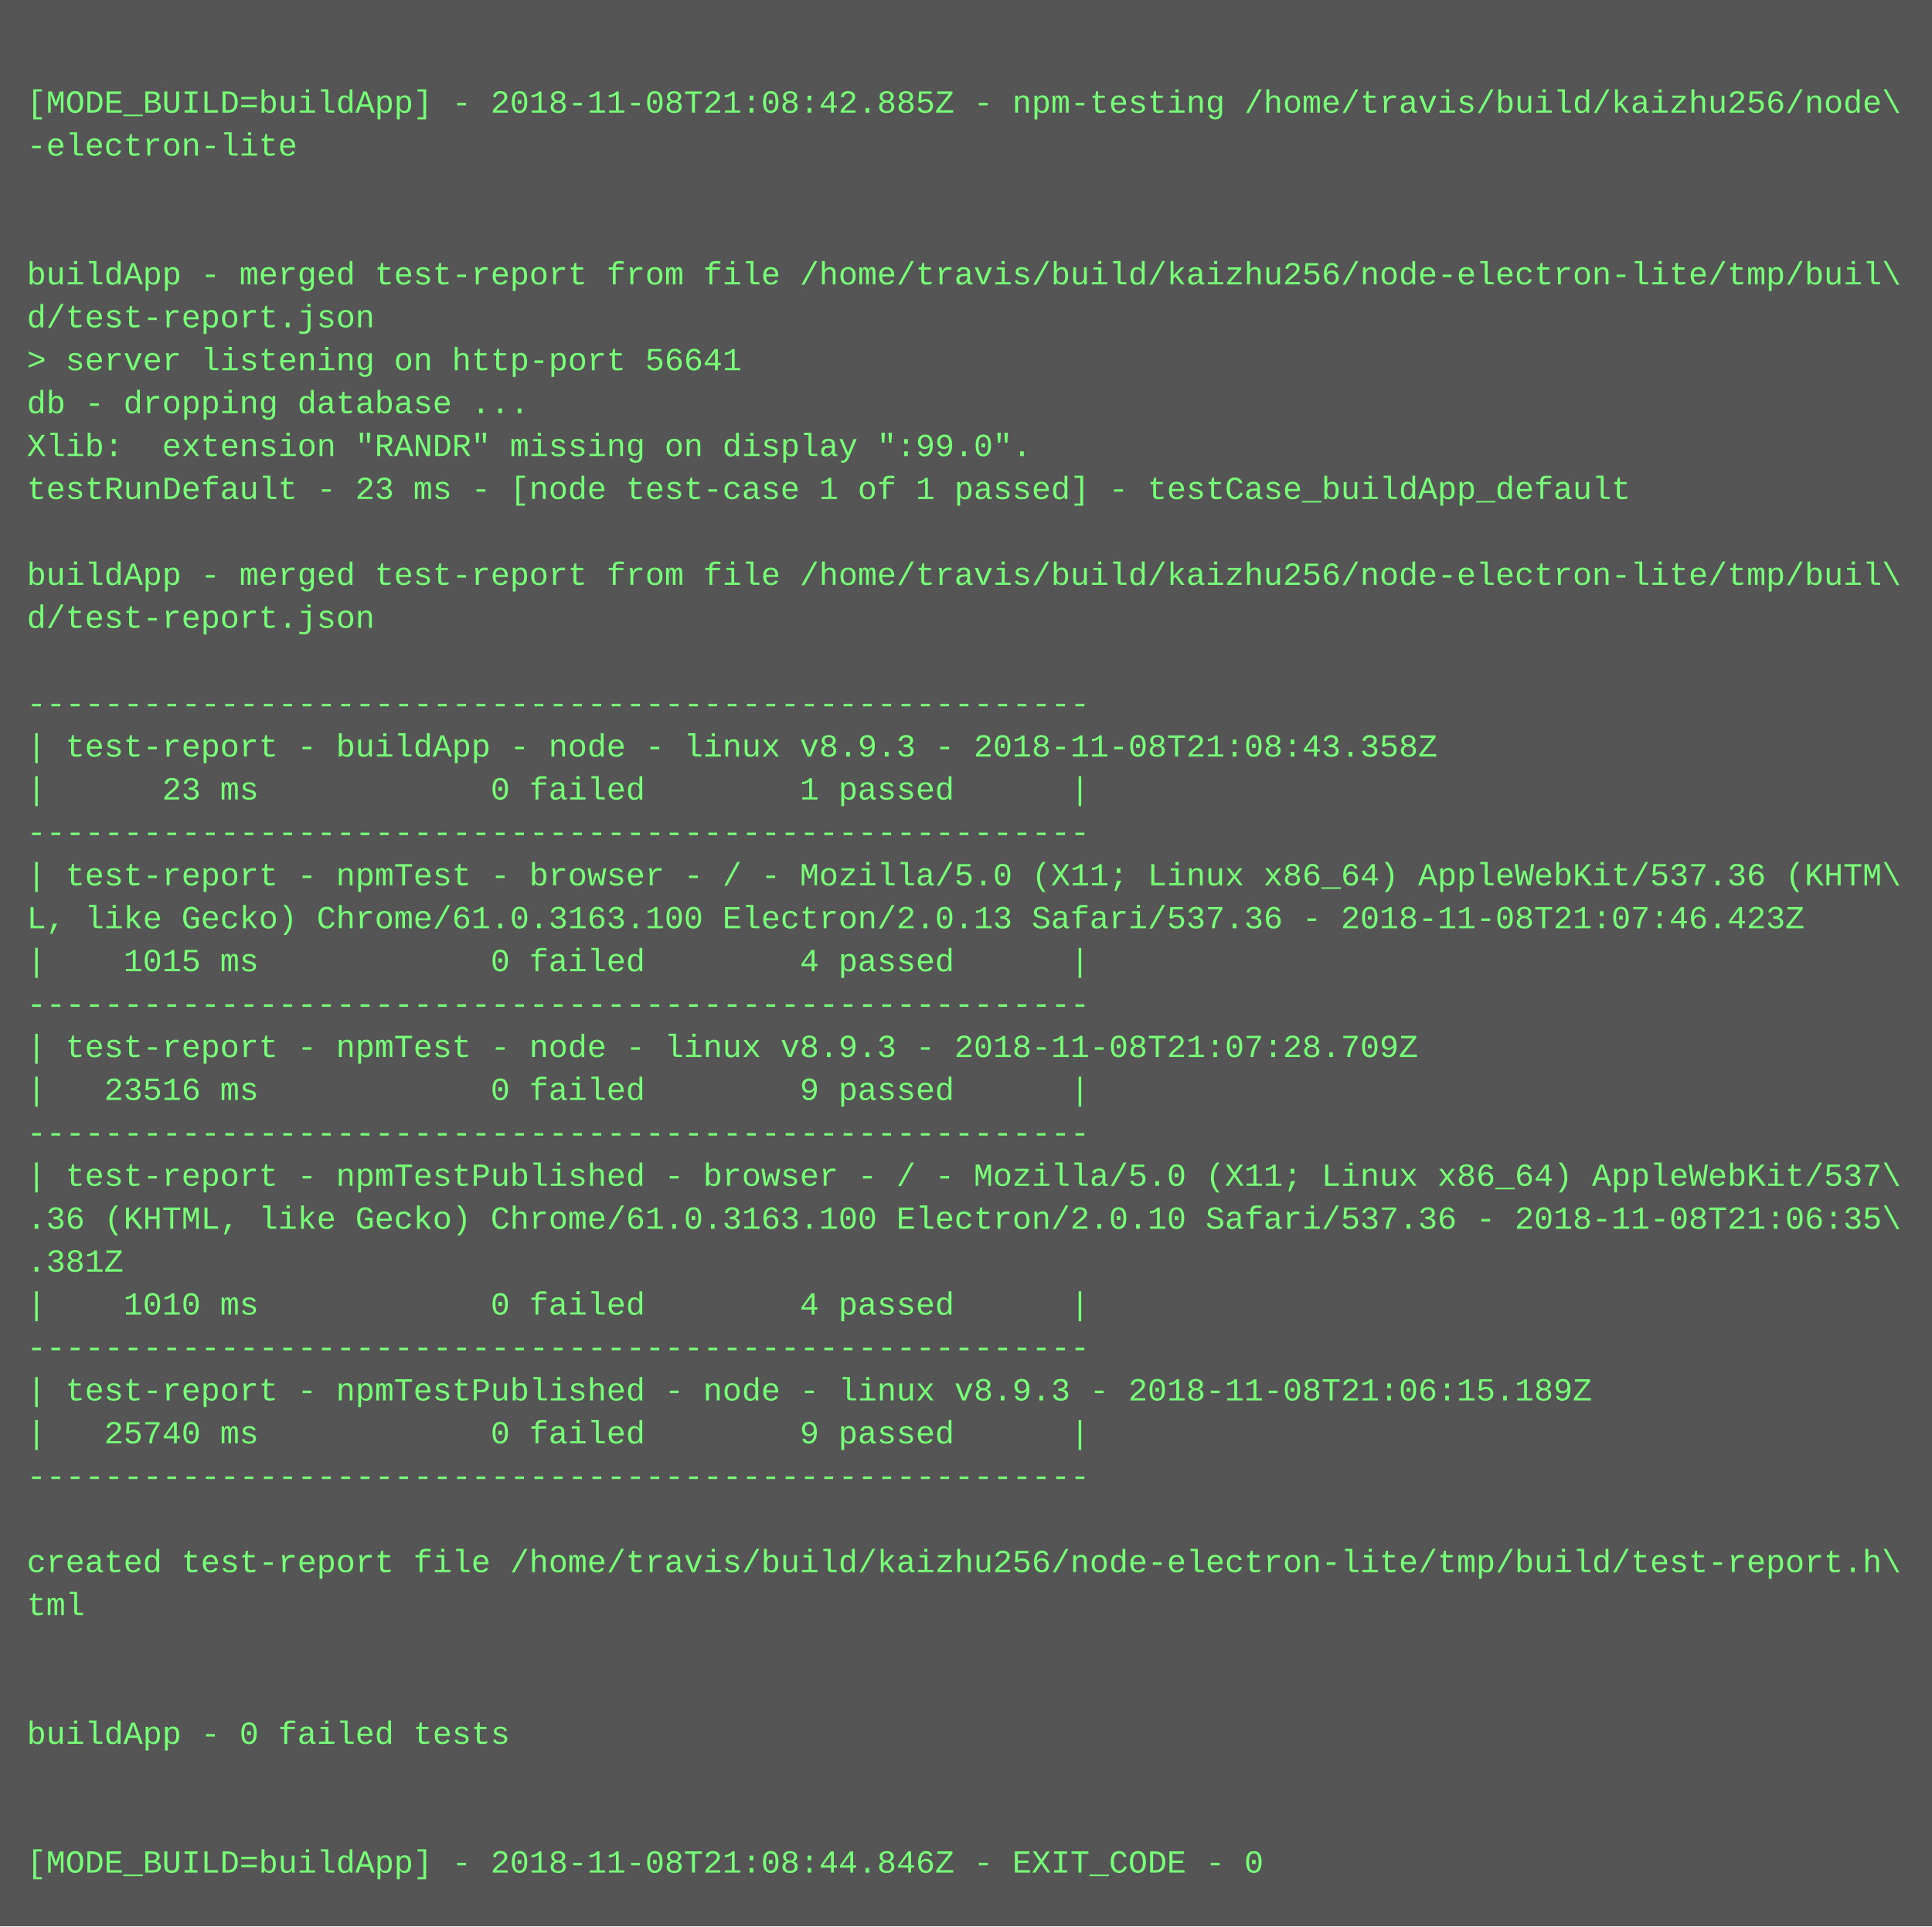
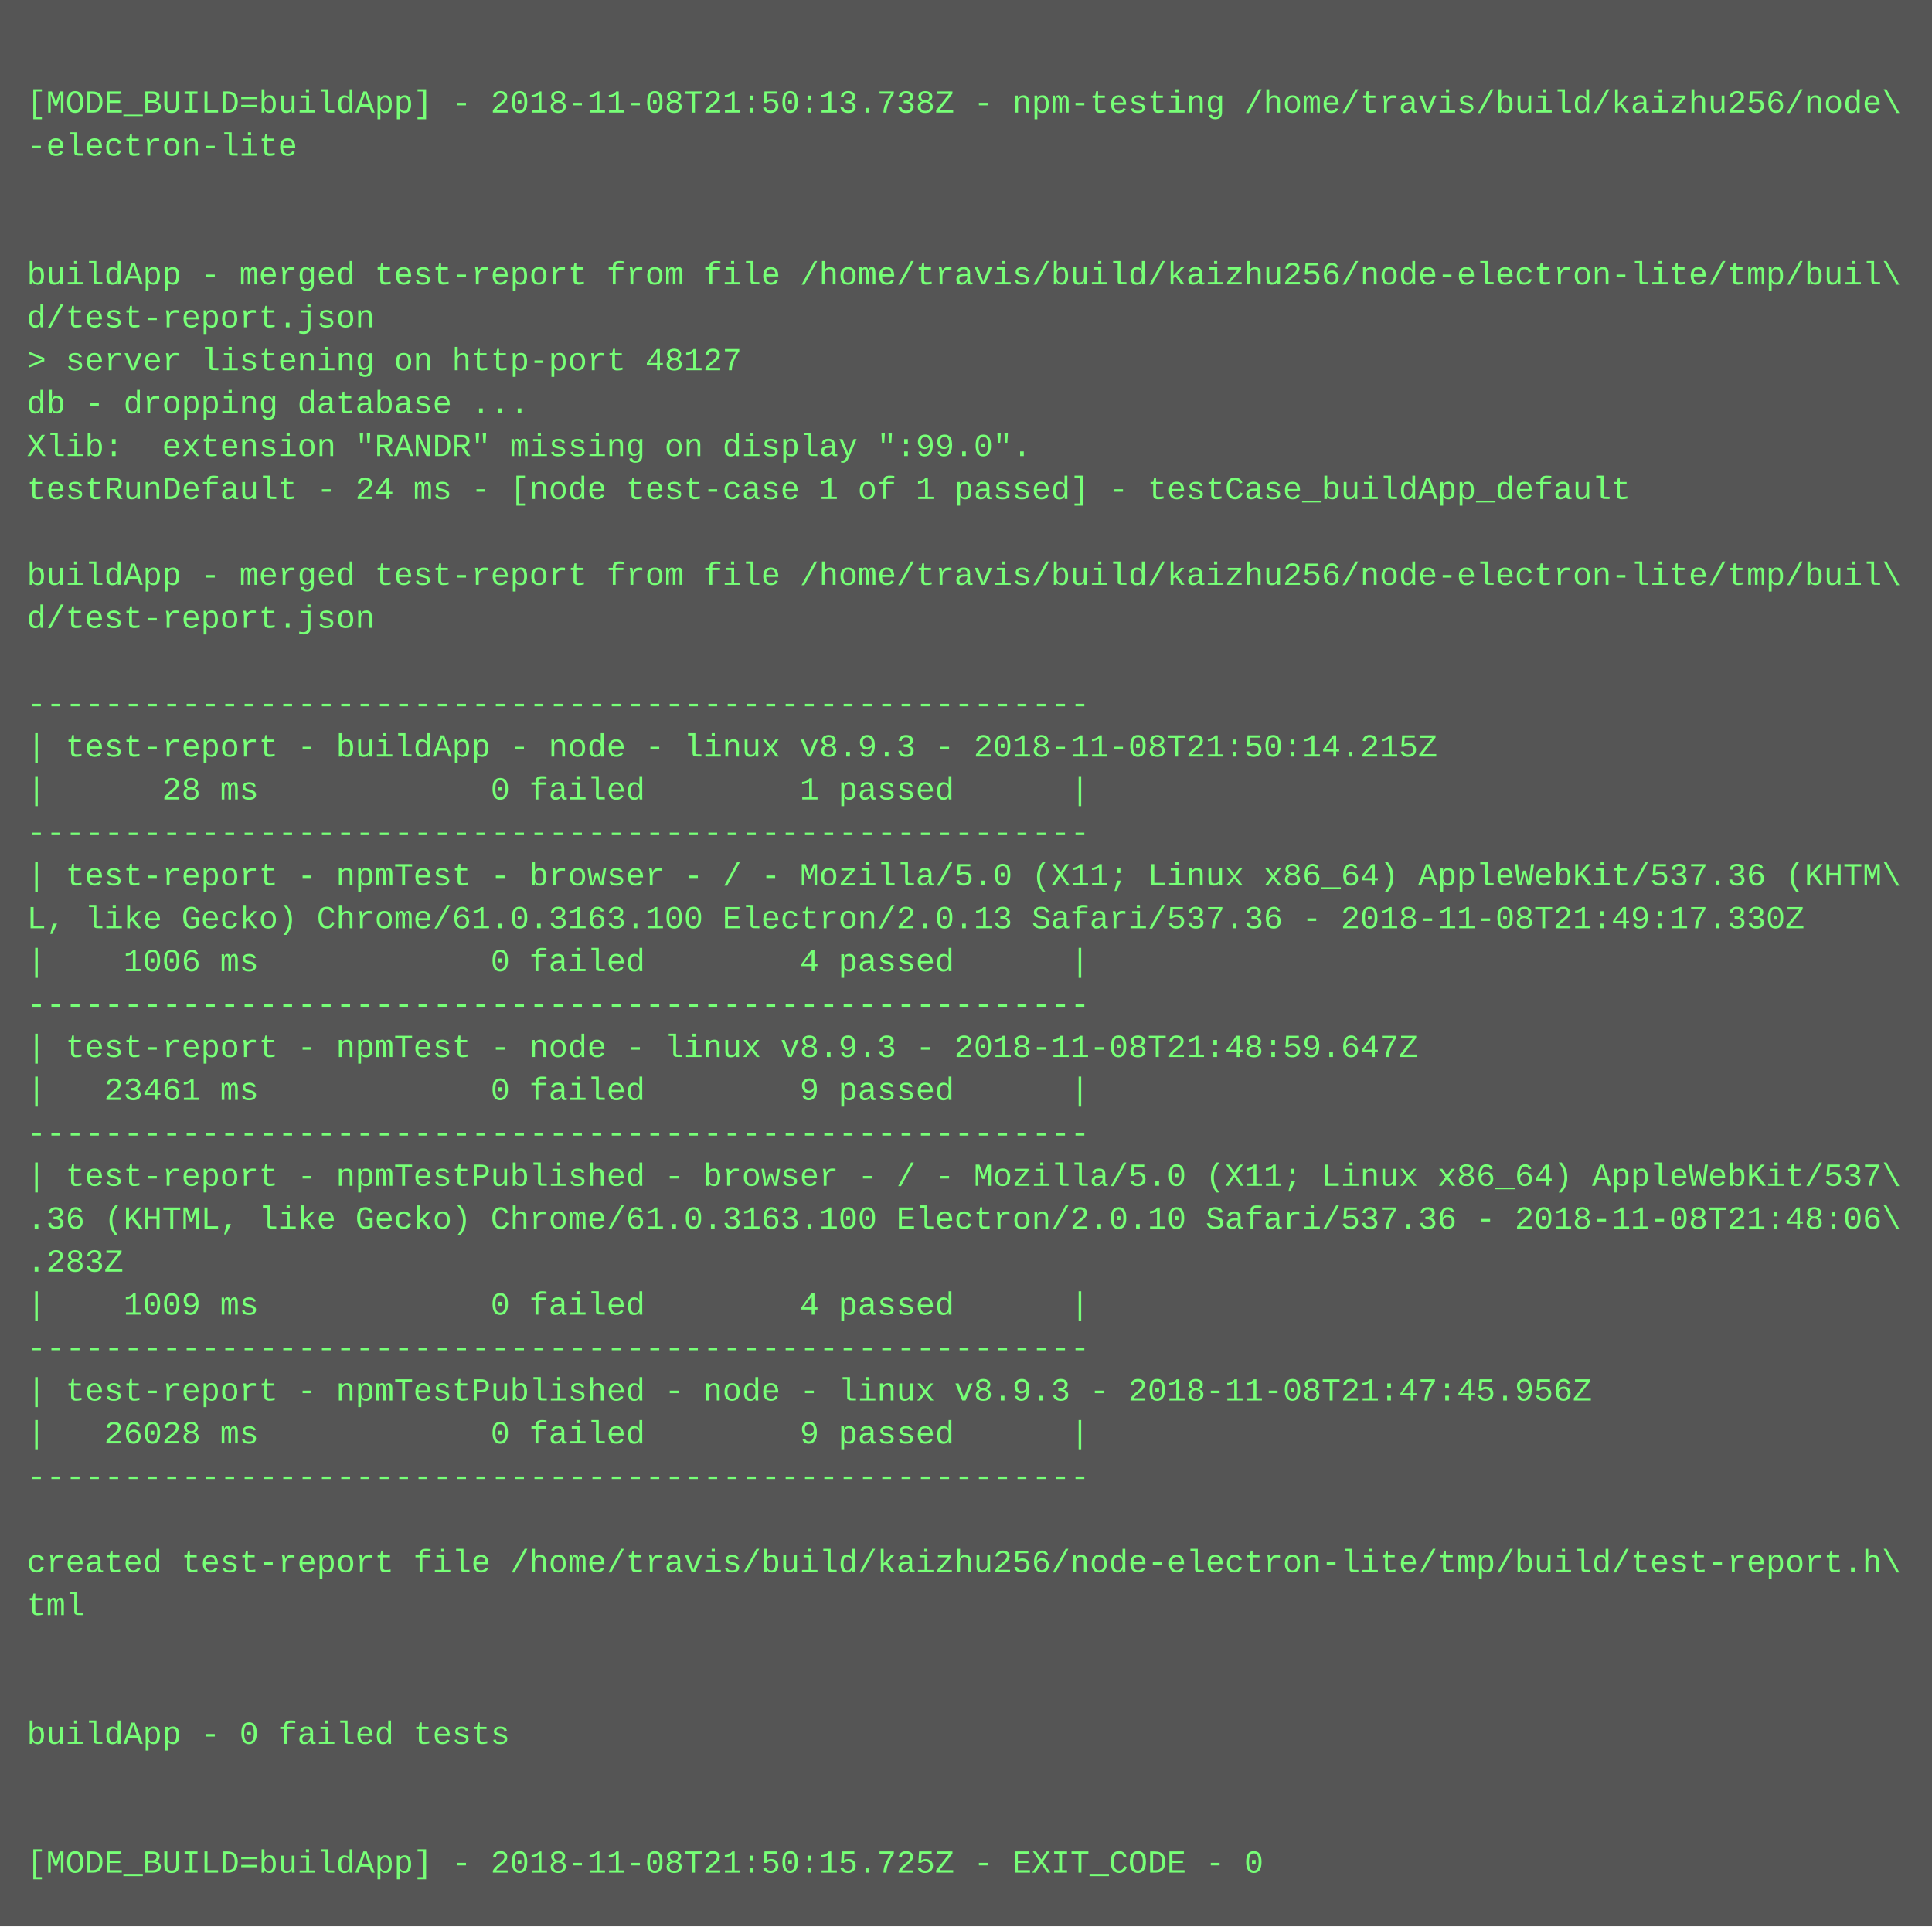
<svg xmlns="http://www.w3.org/2000/svg" height="718" width="720">
  <rect height="718" fill="#555" width="720" />
  <text fill="#7f7" font-family="Courier New" font-size="12" xml:space="preserve">
    <tspan x="10" y="26" />
-     <tspan x="10" y="42">[MODE_BUILD=buildApp] - 2018-11-08T21:08:42.885Z - npm-testing /home/travis/build/kaizhu256/node\</tspan>
+     <tspan x="10" y="42">[MODE_BUILD=buildApp] - 2018-11-08T21:50:13.738Z - npm-testing /home/travis/build/kaizhu256/node\</tspan>
    <tspan x="10" y="58">-electron-lite</tspan>
    <tspan x="10" y="74" />
    <tspan x="10" y="90" />
    <tspan x="10" y="106">buildApp - merged test-report from file /home/travis/build/kaizhu256/node-electron-lite/tmp/buil\</tspan>
    <tspan x="10" y="122">d/test-report.json</tspan>
-     <tspan x="10" y="138">&gt; server listening on http-port 56641</tspan>
+     <tspan x="10" y="138">&gt; server listening on http-port 48127</tspan>
    <tspan x="10" y="154">db - dropping database ...</tspan>
    <tspan x="10" y="170">Xlib:  extension "RANDR" missing on display ":99.0".</tspan>
-     <tspan x="10" y="186">testRunDefault - 23 ms - [node test-case 1 of 1 passed] - testCase_buildApp_default</tspan>
+     <tspan x="10" y="186">testRunDefault - 24 ms - [node test-case 1 of 1 passed] - testCase_buildApp_default</tspan>
    <tspan x="10" y="202" />
    <tspan x="10" y="218">buildApp - merged test-report from file /home/travis/build/kaizhu256/node-electron-lite/tmp/buil\</tspan>
    <tspan x="10" y="234">d/test-report.json</tspan>
    <tspan x="10" y="250" />
    <tspan x="10" y="266">-------------------------------------------------------</tspan>
-     <tspan x="10" y="282">| test-report - buildApp - node - linux v8.9.3 - 2018-11-08T21:08:43.358Z</tspan>
-     <tspan x="10" y="298">|      23 ms            0 failed        1 passed      |</tspan>
+     <tspan x="10" y="282">| test-report - buildApp - node - linux v8.9.3 - 2018-11-08T21:50:14.215Z</tspan>
+     <tspan x="10" y="298">|      28 ms            0 failed        1 passed      |</tspan>
    <tspan x="10" y="314">-------------------------------------------------------</tspan>
    <tspan x="10" y="330">| test-report - npmTest - browser - / - Mozilla/5.0 (X11; Linux x86_64) AppleWebKit/537.36 (KHTM\</tspan>
-     <tspan x="10" y="346">L, like Gecko) Chrome/61.0.3163.100 Electron/2.0.13 Safari/537.36 - 2018-11-08T21:07:46.423Z</tspan>
-     <tspan x="10" y="362">|    1015 ms            0 failed        4 passed      |</tspan>
+     <tspan x="10" y="346">L, like Gecko) Chrome/61.0.3163.100 Electron/2.0.13 Safari/537.36 - 2018-11-08T21:49:17.330Z</tspan>
+     <tspan x="10" y="362">|    1006 ms            0 failed        4 passed      |</tspan>
    <tspan x="10" y="378">-------------------------------------------------------</tspan>
-     <tspan x="10" y="394">| test-report - npmTest - node - linux v8.9.3 - 2018-11-08T21:07:28.709Z</tspan>
-     <tspan x="10" y="410">|   23516 ms            0 failed        9 passed      |</tspan>
+     <tspan x="10" y="394">| test-report - npmTest - node - linux v8.9.3 - 2018-11-08T21:48:59.647Z</tspan>
+     <tspan x="10" y="410">|   23461 ms            0 failed        9 passed      |</tspan>
    <tspan x="10" y="426">-------------------------------------------------------</tspan>
    <tspan x="10" y="442">| test-report - npmTestPublished - browser - / - Mozilla/5.0 (X11; Linux x86_64) AppleWebKit/537\</tspan>
-     <tspan x="10" y="458">.36 (KHTML, like Gecko) Chrome/61.0.3163.100 Electron/2.0.10 Safari/537.36 - 2018-11-08T21:06:35\</tspan>
-     <tspan x="10" y="474">.381Z</tspan>
-     <tspan x="10" y="490">|    1010 ms            0 failed        4 passed      |</tspan>
+     <tspan x="10" y="458">.36 (KHTML, like Gecko) Chrome/61.0.3163.100 Electron/2.0.10 Safari/537.36 - 2018-11-08T21:48:06\</tspan>
+     <tspan x="10" y="474">.283Z</tspan>
+     <tspan x="10" y="490">|    1009 ms            0 failed        4 passed      |</tspan>
    <tspan x="10" y="506">-------------------------------------------------------</tspan>
-     <tspan x="10" y="522">| test-report - npmTestPublished - node - linux v8.9.3 - 2018-11-08T21:06:15.189Z</tspan>
-     <tspan x="10" y="538">|   25740 ms            0 failed        9 passed      |</tspan>
+     <tspan x="10" y="522">| test-report - npmTestPublished - node - linux v8.9.3 - 2018-11-08T21:47:45.956Z</tspan>
+     <tspan x="10" y="538">|   26028 ms            0 failed        9 passed      |</tspan>
    <tspan x="10" y="554">-------------------------------------------------------</tspan>
    <tspan x="10" y="570" />
    <tspan x="10" y="586">created test-report file /home/travis/build/kaizhu256/node-electron-lite/tmp/build/test-report.h\</tspan>
    <tspan x="10" y="602">tml</tspan>
    <tspan x="10" y="618" />
    <tspan x="10" y="634" />
    <tspan x="10" y="650">buildApp - 0 failed tests</tspan>
    <tspan x="10" y="666" />
    <tspan x="10" y="682" />
-     <tspan x="10" y="698">[MODE_BUILD=buildApp] - 2018-11-08T21:08:44.846Z - EXIT_CODE - 0</tspan>
+     <tspan x="10" y="698">[MODE_BUILD=buildApp] - 2018-11-08T21:50:15.725Z - EXIT_CODE - 0</tspan>
  </text>
</svg>
